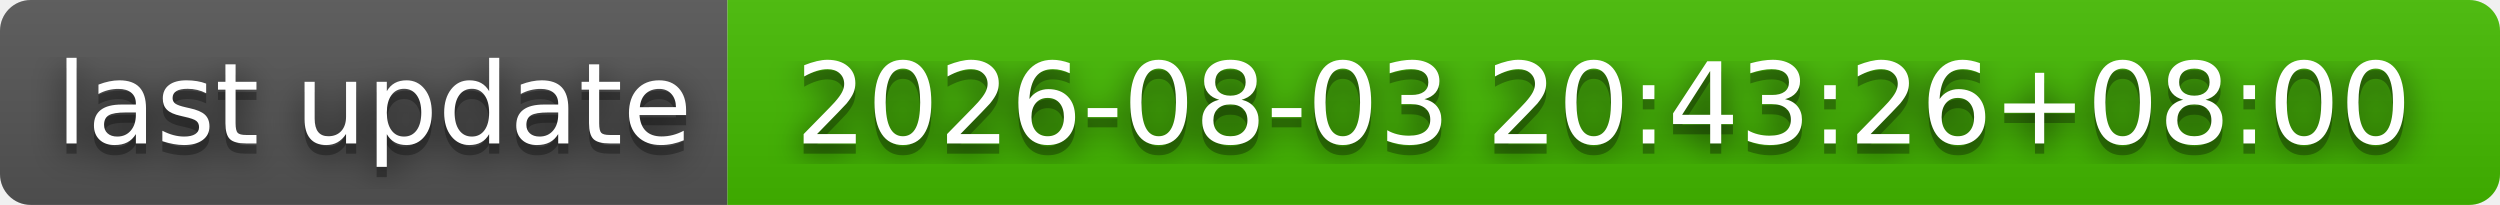
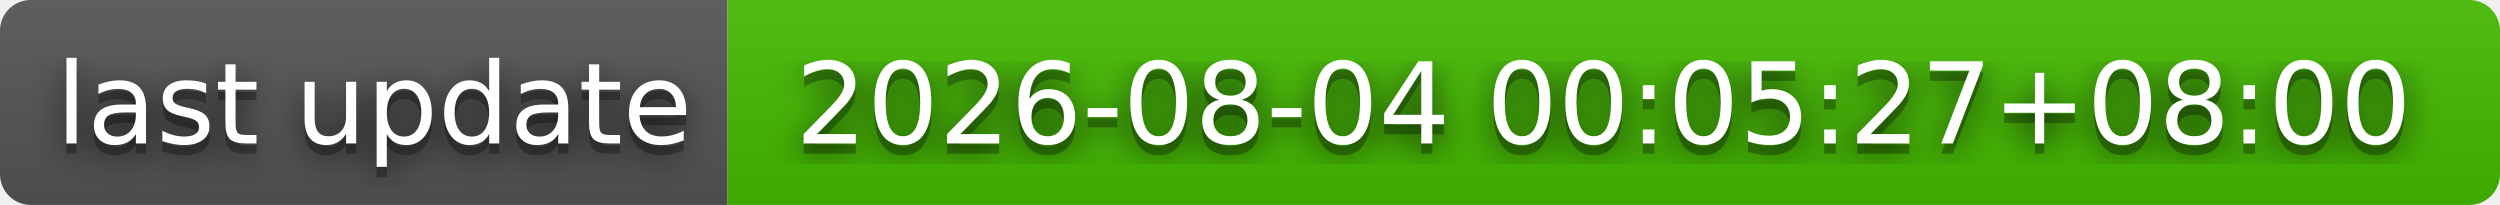
- <svg xmlns="http://www.w3.org/2000/svg" width="244" height="20" role="img" aria-label="last update: 2026-08-03 20:43:26+08:00">
+ <svg xmlns="http://www.w3.org/2000/svg" width="244" height="20" role="img" aria-label="last update: 2026-08-04 00:05:27+08:00">
  <filter id="blur">
    <feGaussianBlur stdDeviation="16" />
  </filter>
  <linearGradient id="s" x2="0" y2="100%">
    <stop offset="0" stop-color="#bbb" stop-opacity=".1" />
    <stop offset="1" stop-opacity=".1" />
  </linearGradient>
  <clipPath id="r">
    <rect width="244" height="20" rx="3" />
  </clipPath>
  <g clip-path="url(#r)">
    <rect width="71" height="20" fill="#555" />
    <rect x="71" width="173" height="20" fill="#4b0" />
    <rect width="244" height="20" fill="url(#s)" />
  </g>
  <g fill="#fff" text-anchor="middle" font-family="Verdana,Geneva,DejaVu Sans,sans-serif" text-rendering="geometricPrecision" font-size="110">
    <g transform="scale(.1)">
      <g aria-hidden="true" fill="#010101">
        <text x="365" y="150" fill-opacity=".8" filter="url(#blur)" textLength="610">last update</text>
        <text x="365" y="150" fill-opacity=".3" textLength="610">last update</text>
      </g>
      <text x="365" y="140" textLength="610">last update</text>
    </g>
    <g transform="scale(.1)">
      <g aria-hidden="true" fill="#010101">
-         <text x="1565" y="150" fill-opacity=".8" filter="url(#blur)" textLength="1630">2026-08-03 20:43:26+08:00</text>
-         <text x="1565" y="150" fill-opacity=".3" textLength="1630">2026-08-03 20:43:26+08:00</text>
+         <text x="1565" y="150" fill-opacity=".8" filter="url(#blur)" textLength="1630">2026-08-04 00:05:27+08:00</text>
+         <text x="1565" y="150" fill-opacity=".3" textLength="1630">2026-08-04 00:05:27+08:00</text>
      </g>
-       <text x="1565" y="140" textLength="1630">2026-08-03 20:43:26+08:00</text>
+       <text x="1565" y="140" textLength="1630">2026-08-04 00:05:27+08:00</text>
    </g>
  </g>
</svg>
